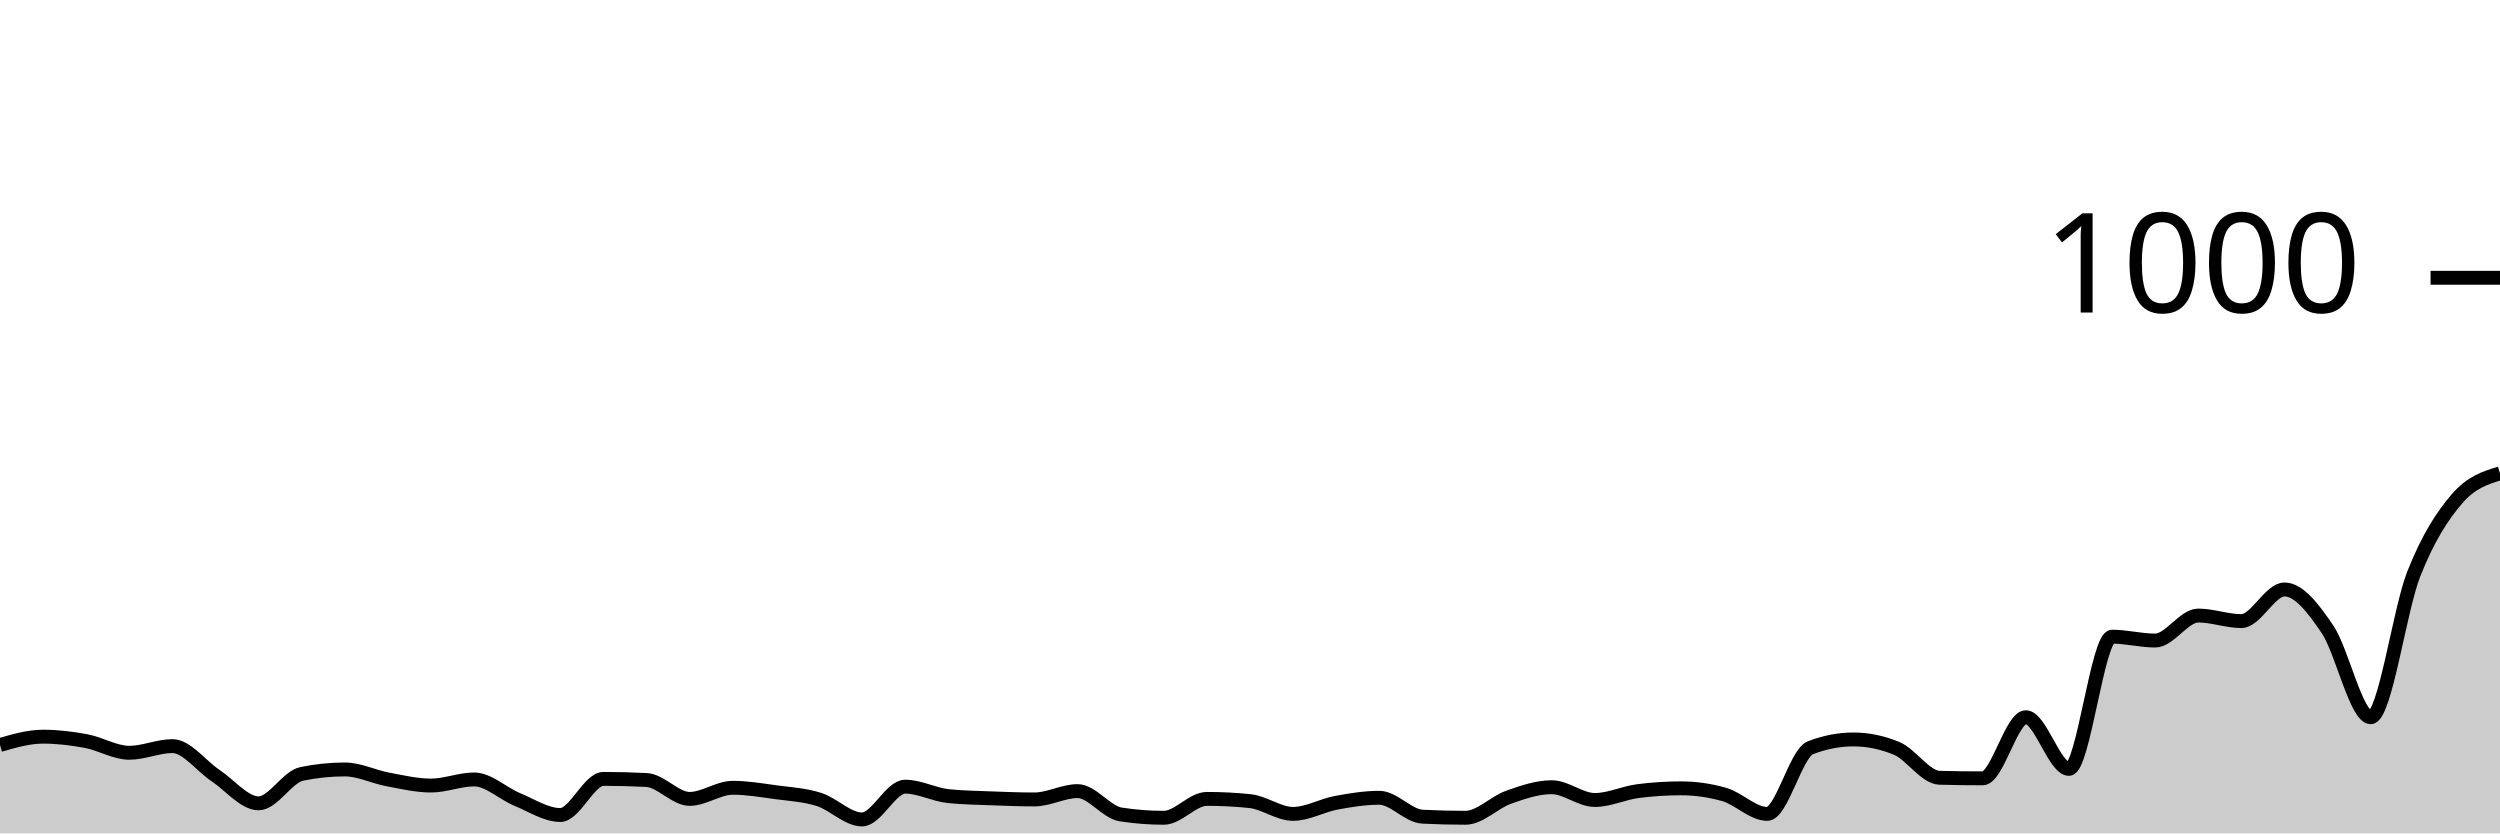
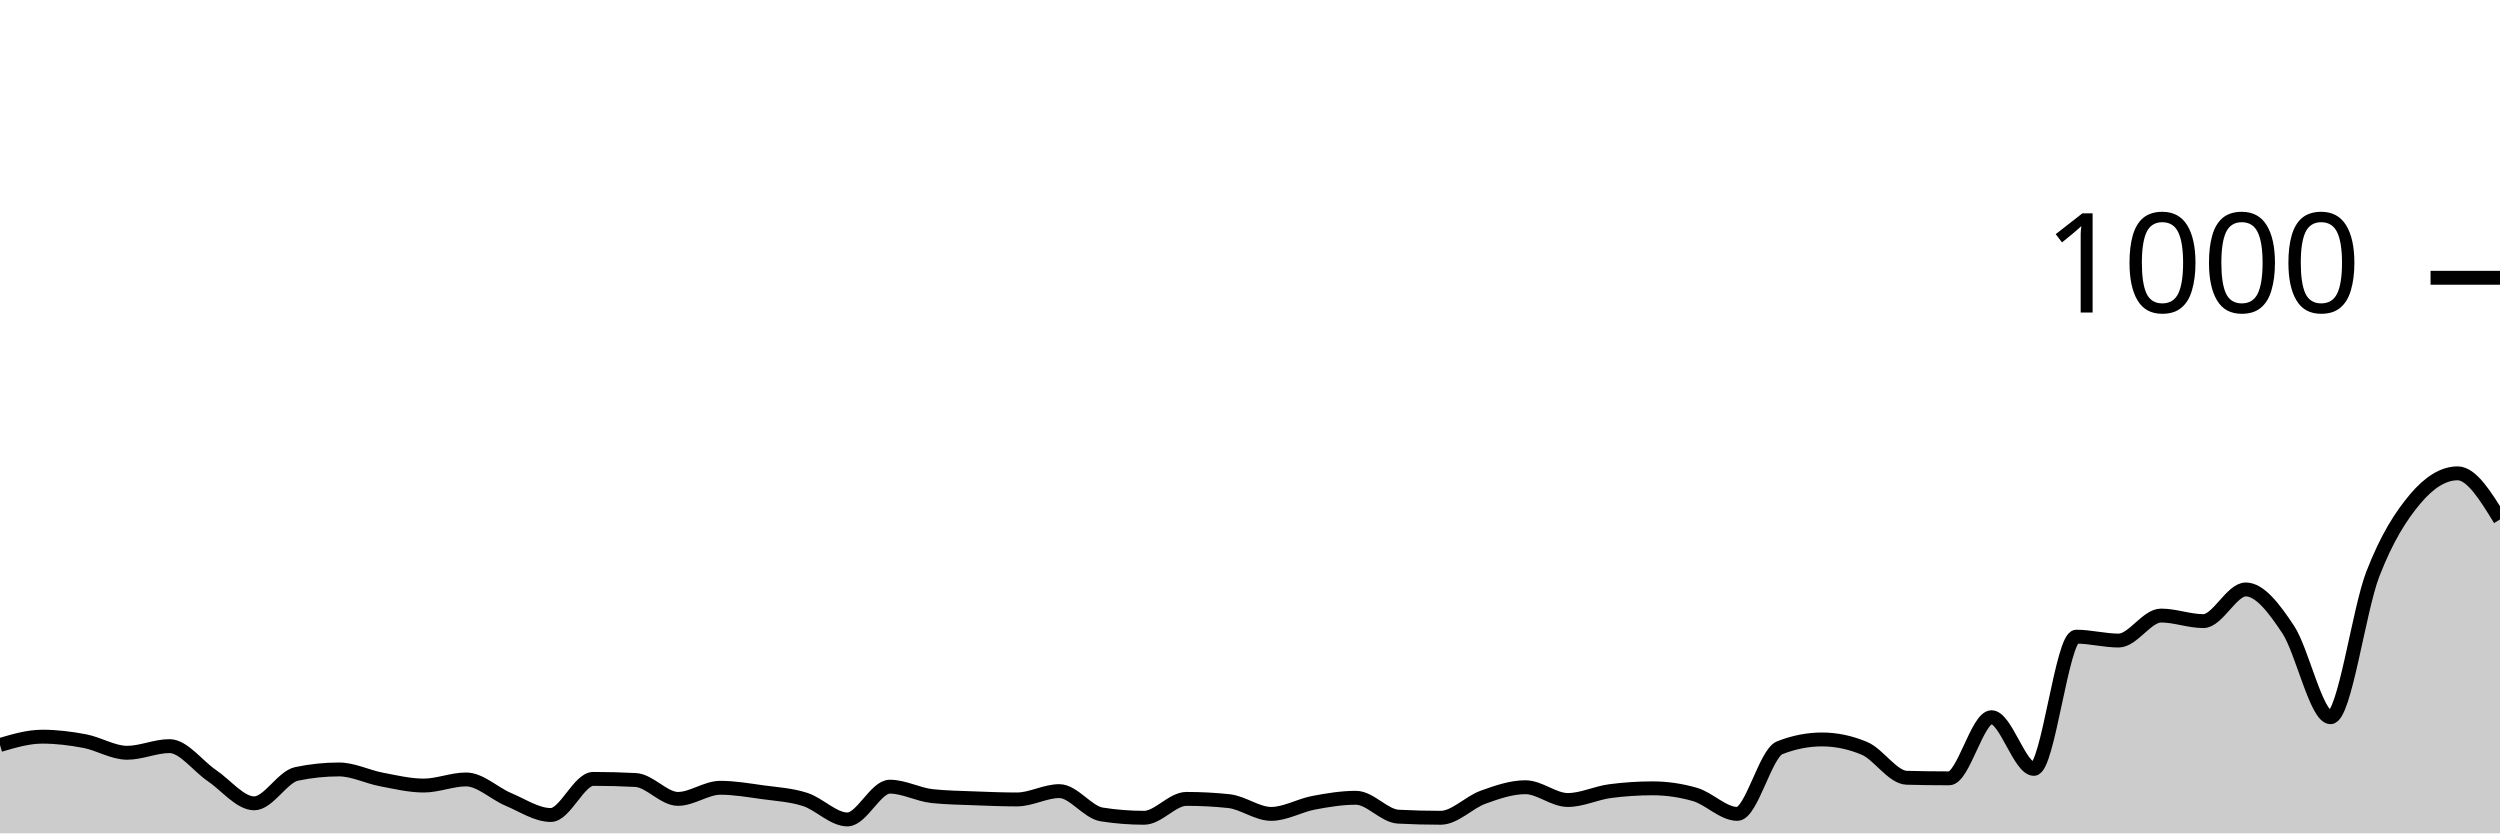
<svg xmlns="http://www.w3.org/2000/svg" viewBox="0 0 180 60">
  <g transform="translate(0,20)">
-     <path class="area" fill="rgba(0, 0, 0, 0.2)" d="M0,33.64C1.034,33.34,2.069,33.04,3.103,33.04C4.138,33.04,5.172,33.167,6.207,33.36C7.241,33.553,8.276,34.2,9.31,34.2C10.345,34.2,11.379,33.72,12.414,33.72C13.448,33.72,14.483,35.153,15.517,35.84C16.552,36.527,17.586,37.84,18.621,37.84C19.655,37.84,20.69,35.933,21.724,35.72C22.759,35.507,23.793,35.4,24.828,35.4C25.862,35.4,26.897,35.927,27.931,36.12C28.966,36.313,30,36.56,31.034,36.56C32.069,36.56,33.103,36.12,34.138,36.12C35.172,36.12,36.207,37.133,37.241,37.56C38.276,37.987,39.31,38.68,40.345,38.68C41.379,38.68,42.414,36.08,43.448,36.08C44.483,36.08,45.517,36.107,46.552,36.16C47.586,36.213,48.621,37.52,49.655,37.52C50.69,37.52,51.724,36.72,52.759,36.72C53.793,36.72,54.828,36.9,55.862,37.04C56.897,37.18,57.931,37.233,58.966,37.56C60,37.887,61.034,39,62.069,39C63.103,39,64.138,36.64,65.172,36.64C66.207,36.64,67.241,37.213,68.276,37.32C69.31,37.427,70.345,37.44,71.379,37.48C72.414,37.52,73.448,37.56,74.483,37.56C75.517,37.56,76.552,36.96,77.586,36.96C78.621,36.96,79.655,38.48,80.69,38.64C81.724,38.8,82.759,38.88,83.793,38.88C84.828,38.88,85.862,37.52,86.897,37.52C87.931,37.52,88.966,37.573,90,37.68C91.034,37.787,92.069,38.6,93.103,38.6C94.138,38.6,95.172,37.993,96.207,37.8C97.241,37.607,98.276,37.44,99.31,37.44C100.345,37.44,101.379,38.747,102.414,38.8C103.448,38.853,104.483,38.88,105.517,38.88C106.552,38.88,107.586,37.767,108.621,37.4C109.655,37.033,110.69,36.68,111.724,36.68C112.759,36.68,113.793,37.6,114.828,37.6C115.862,37.6,116.897,37.093,117.931,36.96C118.966,36.827,120,36.76,121.034,36.76C122.069,36.76,123.103,36.907,124.138,37.2C125.172,37.493,126.207,38.6,127.241,38.6C128.276,38.6,129.31,34.24,130.345,33.84C131.379,33.44,132.414,33.24,133.448,33.24C134.483,33.24,135.517,33.453,136.552,33.88C137.586,34.307,138.621,35.973,139.655,36C140.69,36.027,141.724,36.04,142.759,36.04C143.793,36.04,144.828,31.64,145.862,31.64C146.897,31.64,147.931,35.36,148.966,35.36C150,35.36,151.034,25.84,152.069,25.84C153.103,25.84,154.138,26.12,155.172,26.12C156.207,26.12,157.241,24.32,158.276,24.32C159.31,24.32,160.345,24.72,161.379,24.72C162.414,24.72,163.448,22.44,164.483,22.44C165.517,22.44,166.552,23.787,167.586,25.32C168.621,26.853,169.655,31.64,170.69,31.64C171.724,31.64,172.759,23.94,173.793,21.32C174.828,18.7,175.862,17.127,176.897,15.92C177.931,14.713,178.966,14.397,180,14.08L180,40C178.966,40,177.931,40,176.897,40C175.862,40,174.828,40,173.793,40C172.759,40,171.724,40,170.69,40C169.655,40,168.621,40,167.586,40C166.552,40,165.517,40,164.483,40C163.448,40,162.414,40,161.379,40C160.345,40,159.31,40,158.276,40C157.241,40,156.207,40,155.172,40C154.138,40,153.103,40,152.069,40C151.034,40,150,40,148.966,40C147.931,40,146.897,40,145.862,40C144.828,40,143.793,40,142.759,40C141.724,40,140.69,40,139.655,40C138.621,40,137.586,40,136.552,40C135.517,40,134.483,40,133.448,40C132.414,40,131.379,40,130.345,40C129.31,40,128.276,40,127.241,40C126.207,40,125.172,40,124.138,40C123.103,40,122.069,40,121.034,40C120,40,118.966,40,117.931,40C116.897,40,115.862,40,114.828,40C113.793,40,112.759,40,111.724,40C110.69,40,109.655,40,108.621,40C107.586,40,106.552,40,105.517,40C104.483,40,103.448,40,102.414,40C101.379,40,100.345,40,99.31,40C98.276,40,97.241,40,96.207,40C95.172,40,94.138,40,93.103,40C92.069,40,91.034,40,90,40C88.966,40,87.931,40,86.897,40C85.862,40,84.828,40,83.793,40C82.759,40,81.724,40,80.69,40C79.655,40,78.621,40,77.586,40C76.552,40,75.517,40,74.483,40C73.448,40,72.414,40,71.379,40C70.345,40,69.31,40,68.276,40C67.241,40,66.207,40,65.172,40C64.138,40,63.103,40,62.069,40C61.034,40,60,40,58.966,40C57.931,40,56.897,40,55.862,40C54.828,40,53.793,40,52.759,40C51.724,40,50.69,40,49.655,40C48.621,40,47.586,40,46.552,40C45.517,40,44.483,40,43.448,40C42.414,40,41.379,40,40.345,40C39.31,40,38.276,40,37.241,40C36.207,40,35.172,40,34.138,40C33.103,40,32.069,40,31.034,40C30,40,28.966,40,27.931,40C26.897,40,25.862,40,24.828,40C23.793,40,22.759,40,21.724,40C20.69,40,19.655,40,18.621,40C17.586,40,16.552,40,15.517,40C14.483,40,13.448,40,12.414,40C11.379,40,10.345,40,9.31,40C8.276,40,7.241,40,6.207,40C5.172,40,4.138,40,3.103,40C2.069,40,1.034,40,0,40Z" />
-     <path class="line" stroke="black" fill="none" d="M0,33.64C1.034,33.34,2.069,33.04,3.103,33.04C4.138,33.04,5.172,33.167,6.207,33.36C7.241,33.553,8.276,34.2,9.31,34.2C10.345,34.2,11.379,33.72,12.414,33.72C13.448,33.72,14.483,35.153,15.517,35.84C16.552,36.527,17.586,37.84,18.621,37.84C19.655,37.84,20.69,35.933,21.724,35.72C22.759,35.507,23.793,35.4,24.828,35.4C25.862,35.4,26.897,35.927,27.931,36.12C28.966,36.313,30,36.56,31.034,36.56C32.069,36.56,33.103,36.12,34.138,36.12C35.172,36.12,36.207,37.133,37.241,37.56C38.276,37.987,39.31,38.68,40.345,38.68C41.379,38.68,42.414,36.08,43.448,36.08C44.483,36.08,45.517,36.107,46.552,36.16C47.586,36.213,48.621,37.52,49.655,37.52C50.69,37.52,51.724,36.72,52.759,36.72C53.793,36.72,54.828,36.9,55.862,37.04C56.897,37.18,57.931,37.233,58.966,37.56C60,37.887,61.034,39,62.069,39C63.103,39,64.138,36.64,65.172,36.64C66.207,36.64,67.241,37.213,68.276,37.32C69.31,37.427,70.345,37.44,71.379,37.48C72.414,37.52,73.448,37.56,74.483,37.56C75.517,37.56,76.552,36.96,77.586,36.96C78.621,36.96,79.655,38.48,80.69,38.64C81.724,38.8,82.759,38.88,83.793,38.88C84.828,38.88,85.862,37.52,86.897,37.52C87.931,37.52,88.966,37.573,90,37.68C91.034,37.787,92.069,38.6,93.103,38.6C94.138,38.6,95.172,37.993,96.207,37.8C97.241,37.607,98.276,37.44,99.31,37.44C100.345,37.44,101.379,38.747,102.414,38.8C103.448,38.853,104.483,38.88,105.517,38.88C106.552,38.88,107.586,37.767,108.621,37.4C109.655,37.033,110.69,36.68,111.724,36.68C112.759,36.68,113.793,37.6,114.828,37.6C115.862,37.6,116.897,37.093,117.931,36.96C118.966,36.827,120,36.76,121.034,36.76C122.069,36.76,123.103,36.907,124.138,37.2C125.172,37.493,126.207,38.6,127.241,38.6C128.276,38.6,129.31,34.24,130.345,33.84C131.379,33.44,132.414,33.24,133.448,33.24C134.483,33.24,135.517,33.453,136.552,33.88C137.586,34.307,138.621,35.973,139.655,36C140.69,36.027,141.724,36.04,142.759,36.04C143.793,36.04,144.828,31.64,145.862,31.64C146.897,31.64,147.931,35.36,148.966,35.36C150,35.36,151.034,25.84,152.069,25.84C153.103,25.84,154.138,26.12,155.172,26.12C156.207,26.12,157.241,24.32,158.276,24.32C159.31,24.32,160.345,24.72,161.379,24.72C162.414,24.72,163.448,22.44,164.483,22.44C165.517,22.44,166.552,23.787,167.586,25.32C168.621,26.853,169.655,31.64,170.69,31.64C171.724,31.64,172.759,23.94,173.793,21.32C174.828,18.7,175.862,17.127,176.897,15.92C177.931,14.713,178.966,14.397,180,14.08" />
+     <path class="area" fill="rgba(0, 0, 0, 0.2)" d="M0,33.64C1.017,33.34,2.034,33.04,3.051,33.04C4.068,33.04,5.085,33.167,6.102,33.36C7.119,33.553,8.136,34.2,9.153,34.2C10.169,34.2,11.186,33.72,12.203,33.72C13.22,33.72,14.237,35.153,15.254,35.84C16.271,36.527,17.288,37.84,18.305,37.84C19.322,37.84,20.339,35.933,21.356,35.72C22.373,35.507,23.39,35.4,24.407,35.4C25.424,35.4,26.441,35.927,27.458,36.12C28.475,36.313,29.492,36.56,30.508,36.56C31.525,36.56,32.542,36.12,33.559,36.12C34.576,36.12,35.593,37.133,36.61,37.56C37.627,37.987,38.644,38.68,39.661,38.68C40.678,38.68,41.695,36.08,42.712,36.08C43.729,36.08,44.746,36.107,45.763,36.16C46.78,36.213,47.797,37.52,48.814,37.52C49.831,37.52,50.847,36.72,51.864,36.72C52.881,36.72,53.898,36.9,54.915,37.04C55.932,37.18,56.949,37.233,57.966,37.56C58.983,37.887,60,39,61.017,39C62.034,39,63.051,36.64,64.068,36.64C65.085,36.64,66.102,37.213,67.119,37.32C68.136,37.427,69.153,37.44,70.169,37.48C71.186,37.52,72.203,37.56,73.22,37.56C74.237,37.56,75.254,36.96,76.271,36.96C77.288,36.96,78.305,38.48,79.322,38.64C80.339,38.8,81.356,38.88,82.373,38.88C83.39,38.88,84.407,37.52,85.424,37.52C86.441,37.52,87.458,37.573,88.475,37.68C89.492,37.787,90.508,38.6,91.525,38.6C92.542,38.6,93.559,37.993,94.576,37.8C95.593,37.607,96.61,37.44,97.627,37.44C98.644,37.44,99.661,38.747,100.678,38.8C101.695,38.853,102.712,38.88,103.729,38.88C104.746,38.88,105.763,37.767,106.78,37.4C107.797,37.033,108.814,36.68,109.831,36.68C110.847,36.68,111.864,37.6,112.881,37.6C113.898,37.6,114.915,37.093,115.932,36.96C116.949,36.827,117.966,36.76,118.983,36.76C120,36.76,121.017,36.907,122.034,37.2C123.051,37.493,124.068,38.6,125.085,38.6C126.102,38.6,127.119,34.24,128.136,33.84C129.153,33.44,130.169,33.24,131.186,33.24C132.203,33.24,133.22,33.453,134.237,33.88C135.254,34.307,136.271,35.973,137.288,36C138.305,36.027,139.322,36.04,140.339,36.04C141.356,36.04,142.373,31.64,143.39,31.64C144.407,31.64,145.424,35.36,146.441,35.36C147.458,35.36,148.475,25.84,149.492,25.84C150.508,25.84,151.525,26.12,152.542,26.12C153.559,26.12,154.576,24.32,155.593,24.32C156.61,24.32,157.627,24.72,158.644,24.72C159.661,24.72,160.678,22.44,161.695,22.44C162.712,22.44,163.729,23.787,164.746,25.32C165.763,26.853,166.78,31.64,167.797,31.64C168.814,31.64,169.831,23.94,170.847,21.32C171.864,18.7,172.881,17.127,173.898,15.92C174.915,14.713,175.932,14.08,176.949,14.08C177.966,14.08,178.983,15.74,180,17.4L180,40C178.983,40,177.966,40,176.949,40C175.932,40,174.915,40,173.898,40C172.881,40,171.864,40,170.847,40C169.831,40,168.814,40,167.797,40C166.78,40,165.763,40,164.746,40C163.729,40,162.712,40,161.695,40C160.678,40,159.661,40,158.644,40C157.627,40,156.61,40,155.593,40C154.576,40,153.559,40,152.542,40C151.525,40,150.508,40,149.492,40C148.475,40,147.458,40,146.441,40C145.424,40,144.407,40,143.39,40C142.373,40,141.356,40,140.339,40C139.322,40,138.305,40,137.288,40C136.271,40,135.254,40,134.237,40C133.22,40,132.203,40,131.186,40C130.169,40,129.153,40,128.136,40C127.119,40,126.102,40,125.085,40C124.068,40,123.051,40,122.034,40C121.017,40,120,40,118.983,40C117.966,40,116.949,40,115.932,40C114.915,40,113.898,40,112.881,40C111.864,40,110.847,40,109.831,40C108.814,40,107.797,40,106.78,40C105.763,40,104.746,40,103.729,40C102.712,40,101.695,40,100.678,40C99.661,40,98.644,40,97.627,40C96.61,40,95.593,40,94.576,40C93.559,40,92.542,40,91.525,40C90.508,40,89.492,40,88.475,40C87.458,40,86.441,40,85.424,40C84.407,40,83.39,40,82.373,40C81.356,40,80.339,40,79.322,40C78.305,40,77.288,40,76.271,40C75.254,40,74.237,40,73.22,40C72.203,40,71.186,40,70.169,40C69.153,40,68.136,40,67.119,40C66.102,40,65.085,40,64.068,40C63.051,40,62.034,40,61.017,40C60,40,58.983,40,57.966,40C56.949,40,55.932,40,54.915,40C53.898,40,52.881,40,51.864,40C50.847,40,49.831,40,48.814,40C47.797,40,46.78,40,45.763,40C44.746,40,43.729,40,42.712,40C41.695,40,40.678,40,39.661,40C38.644,40,37.627,40,36.61,40C35.593,40,34.576,40,33.559,40C32.542,40,31.525,40,30.508,40C29.492,40,28.475,40,27.458,40C26.441,40,25.424,40,24.407,40C23.39,40,22.373,40,21.356,40C20.339,40,19.322,40,18.305,40C17.288,40,16.271,40,15.254,40C14.237,40,13.22,40,12.203,40C11.186,40,10.169,40,9.153,40C8.136,40,7.119,40,6.102,40C5.085,40,4.068,40,3.051,40C2.034,40,1.017,40,0,40Z" />
+     <path class="line" stroke="black" fill="none" d="M0,33.64C1.017,33.34,2.034,33.04,3.051,33.04C4.068,33.04,5.085,33.167,6.102,33.36C7.119,33.553,8.136,34.2,9.153,34.2C10.169,34.2,11.186,33.72,12.203,33.72C13.22,33.72,14.237,35.153,15.254,35.84C16.271,36.527,17.288,37.84,18.305,37.84C19.322,37.84,20.339,35.933,21.356,35.72C22.373,35.507,23.39,35.4,24.407,35.4C25.424,35.4,26.441,35.927,27.458,36.12C28.475,36.313,29.492,36.56,30.508,36.56C31.525,36.56,32.542,36.12,33.559,36.12C34.576,36.12,35.593,37.133,36.61,37.56C37.627,37.987,38.644,38.68,39.661,38.68C40.678,38.68,41.695,36.08,42.712,36.08C43.729,36.08,44.746,36.107,45.763,36.16C46.78,36.213,47.797,37.52,48.814,37.52C49.831,37.52,50.847,36.72,51.864,36.72C52.881,36.72,53.898,36.9,54.915,37.04C55.932,37.18,56.949,37.233,57.966,37.56C58.983,37.887,60,39,61.017,39C62.034,39,63.051,36.64,64.068,36.64C65.085,36.64,66.102,37.213,67.119,37.32C68.136,37.427,69.153,37.44,70.169,37.48C71.186,37.52,72.203,37.56,73.22,37.56C74.237,37.56,75.254,36.96,76.271,36.96C77.288,36.96,78.305,38.48,79.322,38.64C80.339,38.8,81.356,38.88,82.373,38.88C83.39,38.88,84.407,37.52,85.424,37.52C86.441,37.52,87.458,37.573,88.475,37.68C89.492,37.787,90.508,38.6,91.525,38.6C92.542,38.6,93.559,37.993,94.576,37.8C95.593,37.607,96.61,37.44,97.627,37.44C98.644,37.44,99.661,38.747,100.678,38.8C101.695,38.853,102.712,38.88,103.729,38.88C104.746,38.88,105.763,37.767,106.78,37.4C107.797,37.033,108.814,36.68,109.831,36.68C110.847,36.68,111.864,37.6,112.881,37.6C113.898,37.6,114.915,37.093,115.932,36.96C116.949,36.827,117.966,36.76,118.983,36.76C120,36.76,121.017,36.907,122.034,37.2C123.051,37.493,124.068,38.6,125.085,38.6C126.102,38.6,127.119,34.24,128.136,33.84C129.153,33.44,130.169,33.24,131.186,33.24C132.203,33.24,133.22,33.453,134.237,33.88C135.254,34.307,136.271,35.973,137.288,36C138.305,36.027,139.322,36.04,140.339,36.04C141.356,36.04,142.373,31.64,143.39,31.64C144.407,31.64,145.424,35.36,146.441,35.36C147.458,35.36,148.475,25.84,149.492,25.84C150.508,25.84,151.525,26.12,152.542,26.12C153.559,26.12,154.576,24.32,155.593,24.32C156.61,24.32,157.627,24.72,158.644,24.72C159.661,24.72,160.678,22.44,161.695,22.44C162.712,22.44,163.729,23.787,164.746,25.32C165.763,26.853,166.78,31.64,167.797,31.64C168.814,31.64,169.831,23.94,170.847,21.32C171.864,18.7,172.881,17.127,173.898,15.92C174.915,14.713,175.932,14.08,176.949,14.08C177.966,14.08,178.983,15.74,180,17.4" />
    <path class="axis-ceiling" stroke-width="1" stroke="black" fill="none" d="M175,0L180,0" />
    <text class="axis-ceiling-label" font-family="sans-serif" text-anchor="end" font-size="10px" x="170" y="2.5">1000</text>
  </g>
</svg>
